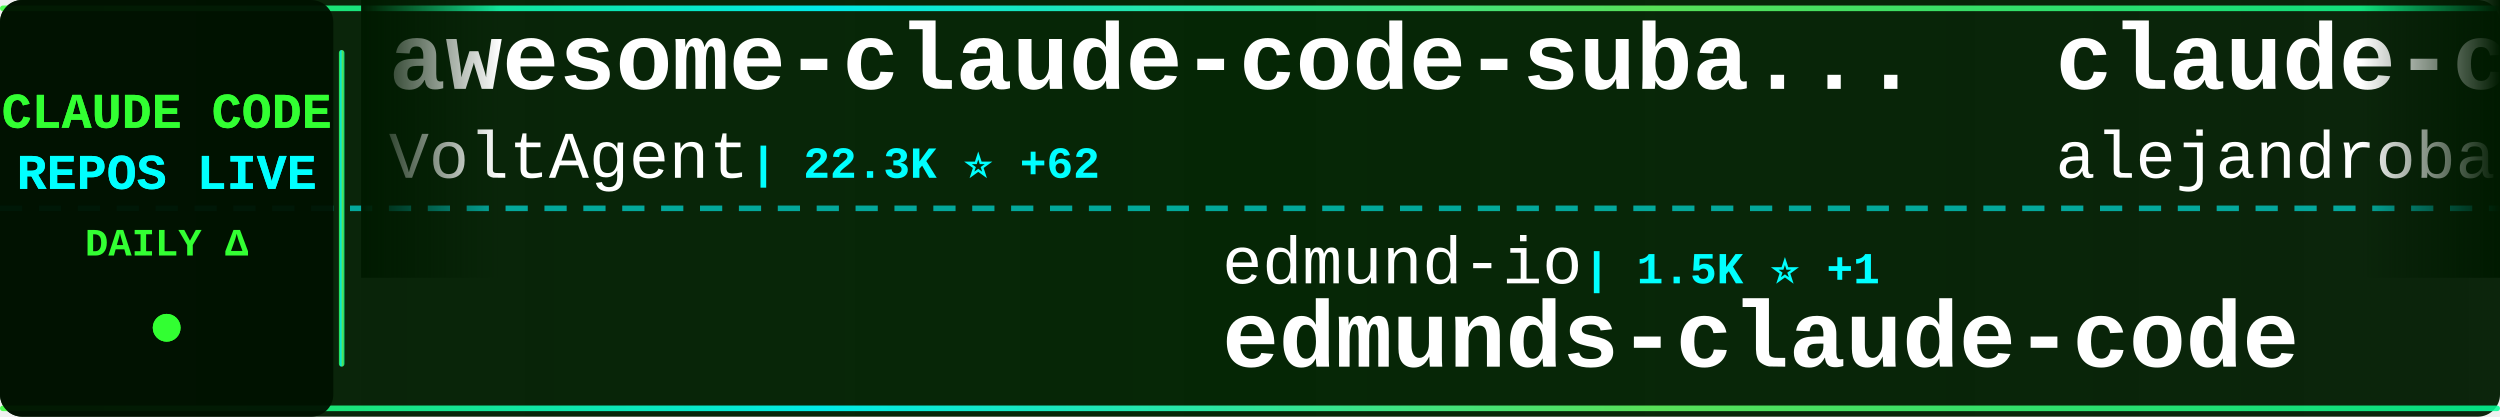
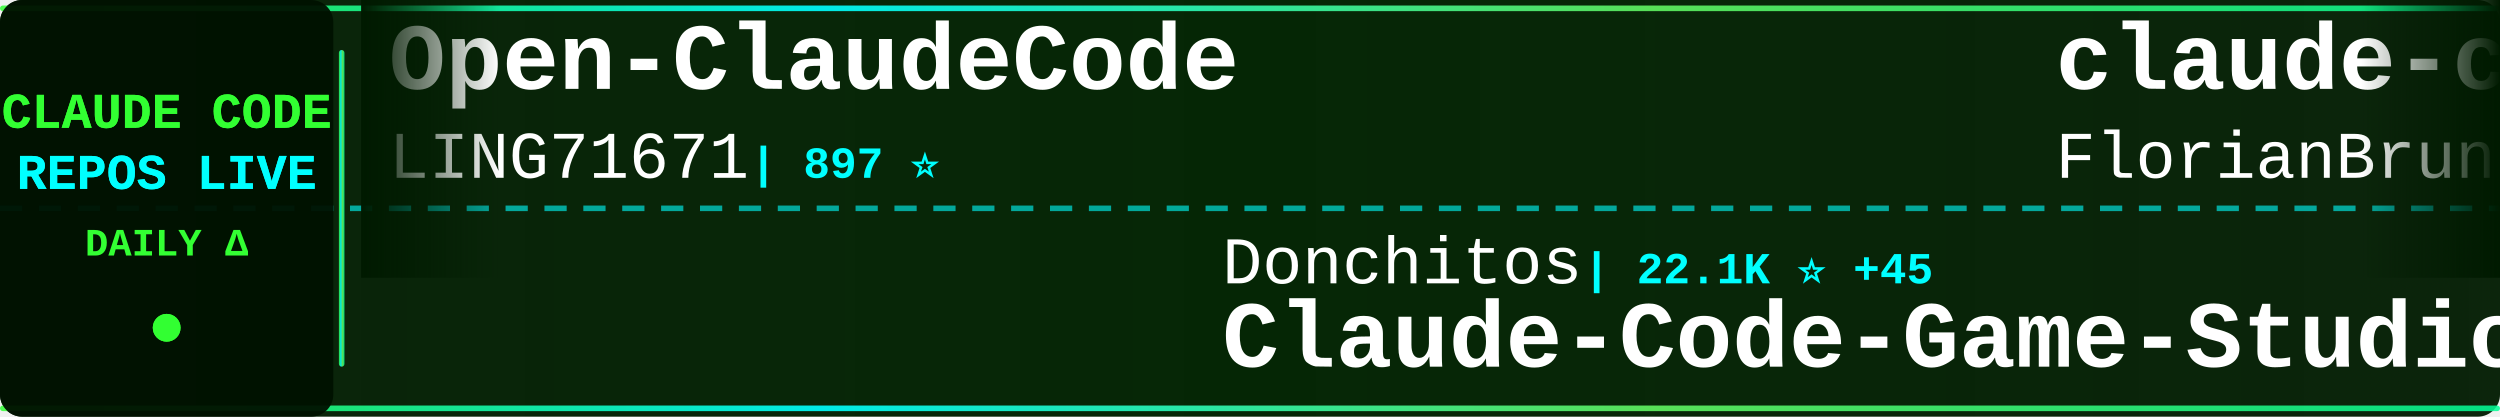
<svg xmlns="http://www.w3.org/2000/svg" width="900" height="150">
  <defs>
    <linearGradient id="tickerBg" x1="0%" y1="0%" x2="100%" y2="0%">
      <stop offset="0%" style="stop-color:#001a00;stop-opacity:0.95" />
      <stop offset="50%" style="stop-color:#002200;stop-opacity:0.98" />
      <stop offset="100%" style="stop-color:#001a00;stop-opacity:0.95" />
    </linearGradient>
    <linearGradient id="borderGrad" x1="0%" y1="0%" x2="100%" y2="0%">
      <stop offset="0%" style="stop-color:#33ff33;stop-opacity:0.85">
        <animate attributeName="stop-opacity" values="0.85;1;0.85" dur="2s" repeatCount="indefinite" />
      </stop>
      <stop offset="33%" style="stop-color:#00ffff;stop-opacity:0.9">
        <animate attributeName="stop-opacity" values="0.9;1;0.9" dur="2.2s" repeatCount="indefinite" />
      </stop>
      <stop offset="66%" style="stop-color:#66ff66;stop-opacity:0.85">
        <animate attributeName="stop-opacity" values="0.85;1;0.85" dur="1.8s" repeatCount="indefinite" />
      </stop>
      <stop offset="100%" style="stop-color:#00ff99;stop-opacity:0.85">
        <animate attributeName="stop-opacity" values="0.85;1;0.85" dur="2s" repeatCount="indefinite" />
      </stop>
    </linearGradient>
    <filter id="textGlow">
      <feGaussianBlur stdDeviation="0.1" result="coloredBlur" />
      <feMerge>
        <feMergeNode in="coloredBlur" />
        <feMergeNode in="SourceGraphic" />
      </feMerge>
    </filter>
    <filter id="metricGlow">
      <feGaussianBlur stdDeviation="0.2" result="coloredBlur" />
      <feMerge>
        <feMergeNode in="coloredBlur" />
        <feMergeNode in="SourceGraphic" />
      </feMerge>
    </filter>
    <linearGradient id="leftFade" x1="0%" y1="0%" x2="100%" y2="0%">
      <stop offset="0%" style="stop-color:#001a00;stop-opacity:1" />
      <stop offset="100%" style="stop-color:#001a00;stop-opacity:0" />
    </linearGradient>
    <linearGradient id="rightFade" x1="0%" y1="0%" x2="100%" y2="0%">
      <stop offset="0%" style="stop-color:#001a00;stop-opacity:0" />
      <stop offset="100%" style="stop-color:#001a00;stop-opacity:1" />
    </linearGradient>
  </defs>
  <rect width="900" height="150" fill="url(#tickerBg)" rx="8" />
  <rect x="0" y="2" width="900" height="2" fill="url(#borderGrad)" rx="1" />
  <rect x="0" y="146" width="900" height="2" fill="url(#borderGrad)" rx="1" />
  <line x1="0" y1="75" x2="900" y2="75" stroke="#00ffff" stroke-width="2" stroke-dasharray="8 6" opacity="0.6" />
  <rect x="0" y="0" width="120" height="150" fill="#001100" opacity="0.95" rx="8" />
  <text x="60" y="46" font-family="'Courier New', monospace" font-size="18" font-weight="bold" fill="#33ff33" text-anchor="middle" filter="url(#textGlow)">
    CLAUDE CODE
  </text>
  <text x="60" y="68" font-family="'Courier New', monospace" font-size="18" font-weight="bold" fill="#00ffff" text-anchor="middle" filter="url(#textGlow)">
    REPOS LIVE
  </text>
  <text x="60" y="92" font-family="'Courier New', monospace" font-size="14" font-weight="bold" fill="#33ff33" text-anchor="middle">
    DAILY Δ
  </text>
  <circle cx="60" cy="118" r="5" fill="#33ff33" filter="url(#metricGlow)">
    <animate attributeName="r" values="4;6;4" dur="1.5s" repeatCount="indefinite" />
    <animate attributeName="opacity" values="0.6;1;0.6" dur="1.5s" repeatCount="indefinite" />
  </circle>
  <rect x="122" y="18" width="2" height="114" fill="url(#borderGrad)" rx="1" />
  <clipPath id="tickerClip">
    <rect x="130" y="0" width="770" height="150" />
  </clipPath>
  <g clip-path="url(#tickerClip)">
    <g id="tickerItems">
      <animateTransform attributeName="transform" attributeType="XML" type="translate" from="0 0" to="-3000 0" dur="54s" repeatCount="indefinite" />
      <g transform="translate(0, 0)">
-         <text x="140" y="32" font-family="'Courier New', monospace" font-size="34" font-weight="bold" fill="#ffffff">awesome-claude-code-suba...</text>
-         <text x="140" y="64" font-family="'Courier New', monospace" font-size="24" font-weight="normal" fill="#ffffff" opacity="1.0">VoltAgent</text>
-         <text x="270" y="64" font-family="'Courier New', monospace" font-size="16" font-weight="bold" fill="#00ffff"> | 22.3K ⭐ +62</text>
+         <text x="140" y="32" font-family="'Courier New', monospace" font-size="34" font-weight="bold" fill="#ffffff">Open-ClaudeCode</text>
+         <text x="140" y="64" font-family="'Courier New', monospace" font-size="24" font-weight="normal" fill="#ffffff" opacity="1.0">LING71671</text>
+         <text x="270" y="64" font-family="'Courier New', monospace" font-size="16" font-weight="bold" fill="#00ffff"> | 897 ⭐</text>
      </g>
      <g transform="translate(300, 0)">
-         <text x="140" y="102" font-family="'Courier New', monospace" font-size="24" font-weight="normal" fill="#ffffff" opacity="1.0">edmund-io</text>
-         <text x="270" y="102" font-family="'Courier New', monospace" font-size="16" font-weight="bold" fill="#00ffff"> | 1.5K ⭐ +1</text>
-         <text x="140" y="132" font-family="'Courier New', monospace" font-size="34" font-weight="bold" fill="#ffffff">edmunds-claude-code</text>
+         <text x="140" y="102" font-family="'Courier New', monospace" font-size="24" font-weight="normal" fill="#ffffff" opacity="1.0">Donchitos</text>
+         <text x="270" y="102" font-family="'Courier New', monospace" font-size="16" font-weight="bold" fill="#00ffff"> | 22.1K ⭐ +45</text>
+         <text x="140" y="132" font-family="'Courier New', monospace" font-size="34" font-weight="bold" fill="#ffffff">Claude-Code-Game-Studios</text>
      </g>
      <g transform="translate(600, 0)">
-         <text x="140" y="32" font-family="'Courier New', monospace" font-size="34" font-weight="bold" fill="#ffffff">claude-code-from-source</text>
-         <text x="140" y="64" font-family="'Courier New', monospace" font-size="24" font-weight="normal" fill="#ffffff" opacity="1.0">alejandrobalderas</text>
-         <text x="366" y="64" font-family="'Courier New', monospace" font-size="16" font-weight="bold" fill="#00ffff"> | 2.3K ⭐ +11</text>
+         <text x="140" y="32" font-family="'Courier New', monospace" font-size="34" font-weight="bold" fill="#ffffff">claude-code-ultimate-gui...</text>
+         <text x="140" y="64" font-family="'Courier New', monospace" font-size="24" font-weight="normal" fill="#ffffff" opacity="1.0">FlorianBruniaux</text>
+         <text x="342" y="64" font-family="'Courier New', monospace" font-size="16" font-weight="bold" fill="#00ffff"> | 5.2K ⭐ +27</text>
      </g>
      <g transform="translate(900, 0)">
-         <text x="140" y="102" font-family="'Courier New', monospace" font-size="24" font-weight="normal" fill="#ffffff" opacity="1.0">OrcaWhisper</text>
-         <text x="294" y="102" font-family="'Courier New', monospace" font-size="16" font-weight="bold" fill="#00ffff"> | 79 ⭐</text>
-         <text x="140" y="132" font-family="'Courier New', monospace" font-size="34" font-weight="bold" fill="#ffffff">Claude-Code</text>
+         <text x="140" y="102" font-family="'Courier New', monospace" font-size="24" font-weight="normal" fill="#ffffff" opacity="1.0">hangsman</text>
+         <text x="258" y="102" font-family="'Courier New', monospace" font-size="16" font-weight="bold" fill="#00ffff"> | 787 ⭐</text>
+         <text x="140" y="132" font-family="'Courier New', monospace" font-size="34" font-weight="bold" fill="#ffffff">claude-code-source</text>
      </g>
      <g transform="translate(1200, 0)">
-         <text x="140" y="32" font-family="'Courier New', monospace" font-size="34" font-weight="bold" fill="#ffffff">Auto-claude-code-researc...</text>
-         <text x="140" y="64" font-family="'Courier New', monospace" font-size="24" font-weight="normal" fill="#ffffff" opacity="1.0">wanshuiyin</text>
-         <text x="282" y="64" font-family="'Courier New', monospace" font-size="16" font-weight="bold" fill="#00ffff"> | 12.5K ⭐ +65</text>
+         <text x="140" y="32" font-family="'Courier New', monospace" font-size="34" font-weight="bold" fill="#ffffff">claude-code-infrastructu...</text>
+         <text x="140" y="64" font-family="'Courier New', monospace" font-size="24" font-weight="normal" fill="#ffffff" opacity="1.0">diet103</text>
+         <text x="246" y="64" font-family="'Courier New', monospace" font-size="16" font-weight="bold" fill="#00ffff"> | 9.7K ⭐ +1</text>
      </g>
      <g transform="translate(1500, 0)">
-         <text x="140" y="102" font-family="'Courier New', monospace" font-size="24" font-weight="normal" fill="#ffffff" opacity="1.0">Yuyz0112</text>
-         <text x="258" y="102" font-family="'Courier New', monospace" font-size="16" font-weight="bold" fill="#00ffff"> | 2.4K ⭐</text>
-         <text x="140" y="132" font-family="'Courier New', monospace" font-size="34" font-weight="bold" fill="#ffffff">claude-code-reverse</text>
+         <text x="140" y="102" font-family="'Courier New', monospace" font-size="24" font-weight="normal" fill="#ffffff" opacity="1.0">777genius</text>
+         <text x="270" y="102" font-family="'Courier New', monospace" font-size="16" font-weight="bold" fill="#00ffff"> | 915 ⭐</text>
+         <text x="140" y="132" font-family="'Courier New', monospace" font-size="34" font-weight="bold" fill="#ffffff">claude-code-source-code</text>
      </g>
      <g transform="translate(1800, 0)">
-         <text x="140" y="32" font-family="'Courier New', monospace" font-size="34" font-weight="bold" fill="#ffffff">claude-code-source-code-...</text>
-         <text x="140" y="64" font-family="'Courier New', monospace" font-size="24" font-weight="normal" fill="#ffffff" opacity="1.0">ghuntley</text>
-         <text x="258" y="64" font-family="'Courier New', monospace" font-size="16" font-weight="bold" fill="#00ffff"> | 986 ⭐</text>
+         <text x="140" y="32" font-family="'Courier New', monospace" font-size="34" font-weight="bold" fill="#ffffff">collection-claude-code-s...</text>
+         <text x="140" y="64" font-family="'Courier New', monospace" font-size="24" font-weight="normal" fill="#ffffff" opacity="1.0">chauncygu</text>
+         <text x="270" y="64" font-family="'Courier New', monospace" font-size="16" font-weight="bold" fill="#00ffff"> | 2.7K ⭐ +5</text>
      </g>
      <g transform="translate(2100, 0)">
-         <text x="140" y="102" font-family="'Courier New', monospace" font-size="24" font-weight="normal" fill="#ffffff" opacity="1.0">Piebald-AI</text>
-         <text x="282" y="102" font-family="'Courier New', monospace" font-size="16" font-weight="bold" fill="#00ffff"> | 11.3K ⭐ +32</text>
-         <text x="140" y="132" font-family="'Courier New', monospace" font-size="34" font-weight="bold" fill="#ffffff">claude-code-system-promp...</text>
+         <text x="140" y="102" font-family="'Courier New', monospace" font-size="24" font-weight="normal" fill="#ffffff" opacity="1.0">disler</text>
+         <text x="234" y="102" font-family="'Courier New', monospace" font-size="16" font-weight="bold" fill="#00ffff"> | 3.8K ⭐ +2</text>
+         <text x="140" y="132" font-family="'Courier New', monospace" font-size="34" font-weight="bold" fill="#ffffff">claude-code-hooks-master...</text>
      </g>
      <g transform="translate(2400, 0)">
-         <text x="140" y="32" font-family="'Courier New', monospace" font-size="34" font-weight="bold" fill="#ffffff">claude-code-source</text>
-         <text x="140" y="64" font-family="'Courier New', monospace" font-size="24" font-weight="normal" fill="#ffffff" opacity="1.0">JrCx7scC</text>
-         <text x="258" y="64" font-family="'Courier New', monospace" font-size="16" font-weight="bold" fill="#00ffff"> | 370 ⭐</text>
+         <text x="140" y="32" font-family="'Courier New', monospace" font-size="34" font-weight="bold" fill="#ffffff">claude-code-guide</text>
+         <text x="140" y="64" font-family="'Courier New', monospace" font-size="24" font-weight="normal" fill="#ffffff" opacity="1.0">zebbern</text>
+         <text x="246" y="64" font-family="'Courier New', monospace" font-size="16" font-weight="bold" fill="#00ffff"> | 4.3K ⭐ +7</text>
      </g>
      <g transform="translate(2700, 0)">
-         <text x="140" y="102" font-family="'Courier New', monospace" font-size="24" font-weight="normal" fill="#ffffff" opacity="1.0">Maciek-roboblog</text>
-         <text x="342" y="102" font-family="'Courier New', monospace" font-size="16" font-weight="bold" fill="#00ffff"> | 8.3K ⭐ +7</text>
-         <text x="140" y="132" font-family="'Courier New', monospace" font-size="34" font-weight="bold" fill="#ffffff">Claude-Code-Usage-Monito...</text>
+         <text x="140" y="102" font-family="'Courier New', monospace" font-size="24" font-weight="normal" fill="#ffffff" opacity="1.0">lorryjovens-hub</text>
+         <text x="342" y="102" font-family="'Courier New', monospace" font-size="16" font-weight="bold" fill="#00ffff"> | 1.6K ⭐</text>
+         <text x="140" y="132" font-family="'Courier New', monospace" font-size="34" font-weight="bold" fill="#ffffff">claude-code-rust</text>
      </g>
      <g transform="translate(3000, 0)">
-         <text x="140" y="32" font-family="'Courier New', monospace" font-size="34" font-weight="bold" fill="#ffffff">awesome-claude-code-suba...</text>
-         <text x="140" y="64" font-family="'Courier New', monospace" font-size="24" font-weight="normal" fill="#ffffff" opacity="1.0">VoltAgent</text>
-         <text x="270" y="64" font-family="'Courier New', monospace" font-size="16" font-weight="bold" fill="#00ffff"> | 22.3K ⭐ +62</text>
+         <text x="140" y="32" font-family="'Courier New', monospace" font-size="34" font-weight="bold" fill="#ffffff">Open-ClaudeCode</text>
+         <text x="140" y="64" font-family="'Courier New', monospace" font-size="24" font-weight="normal" fill="#ffffff" opacity="1.0">LING71671</text>
+         <text x="270" y="64" font-family="'Courier New', monospace" font-size="16" font-weight="bold" fill="#00ffff"> | 897 ⭐</text>
      </g>
      <g transform="translate(3300, 0)">
-         <text x="140" y="102" font-family="'Courier New', monospace" font-size="24" font-weight="normal" fill="#ffffff" opacity="1.0">edmund-io</text>
-         <text x="270" y="102" font-family="'Courier New', monospace" font-size="16" font-weight="bold" fill="#00ffff"> | 1.5K ⭐ +1</text>
-         <text x="140" y="132" font-family="'Courier New', monospace" font-size="34" font-weight="bold" fill="#ffffff">edmunds-claude-code</text>
+         <text x="140" y="102" font-family="'Courier New', monospace" font-size="24" font-weight="normal" fill="#ffffff" opacity="1.0">Donchitos</text>
+         <text x="270" y="102" font-family="'Courier New', monospace" font-size="16" font-weight="bold" fill="#00ffff"> | 22.1K ⭐ +45</text>
+         <text x="140" y="132" font-family="'Courier New', monospace" font-size="34" font-weight="bold" fill="#ffffff">Claude-Code-Game-Studios</text>
      </g>
      <g transform="translate(3600, 0)">
-         <text x="140" y="32" font-family="'Courier New', monospace" font-size="34" font-weight="bold" fill="#ffffff">claude-code-from-source</text>
-         <text x="140" y="64" font-family="'Courier New', monospace" font-size="24" font-weight="normal" fill="#ffffff" opacity="1.0">alejandrobalderas</text>
-         <text x="366" y="64" font-family="'Courier New', monospace" font-size="16" font-weight="bold" fill="#00ffff"> | 2.3K ⭐ +11</text>
+         <text x="140" y="32" font-family="'Courier New', monospace" font-size="34" font-weight="bold" fill="#ffffff">claude-code-ultimate-gui...</text>
+         <text x="140" y="64" font-family="'Courier New', monospace" font-size="24" font-weight="normal" fill="#ffffff" opacity="1.0">FlorianBruniaux</text>
+         <text x="342" y="64" font-family="'Courier New', monospace" font-size="16" font-weight="bold" fill="#00ffff"> | 5.2K ⭐ +27</text>
      </g>
      <g transform="translate(3900, 0)">
-         <text x="140" y="102" font-family="'Courier New', monospace" font-size="24" font-weight="normal" fill="#ffffff" opacity="1.0">OrcaWhisper</text>
-         <text x="294" y="102" font-family="'Courier New', monospace" font-size="16" font-weight="bold" fill="#00ffff"> | 79 ⭐</text>
-         <text x="140" y="132" font-family="'Courier New', monospace" font-size="34" font-weight="bold" fill="#ffffff">Claude-Code</text>
+         <text x="140" y="102" font-family="'Courier New', monospace" font-size="24" font-weight="normal" fill="#ffffff" opacity="1.0">hangsman</text>
+         <text x="258" y="102" font-family="'Courier New', monospace" font-size="16" font-weight="bold" fill="#00ffff"> | 787 ⭐</text>
+         <text x="140" y="132" font-family="'Courier New', monospace" font-size="34" font-weight="bold" fill="#ffffff">claude-code-source</text>
      </g>
    </g>
  </g>
  <rect x="130" y="0" width="50" height="100" fill="url(#leftFade)" />
  <rect x="850" y="0" width="50" height="100" fill="url(#rightFade)" />
</svg>
